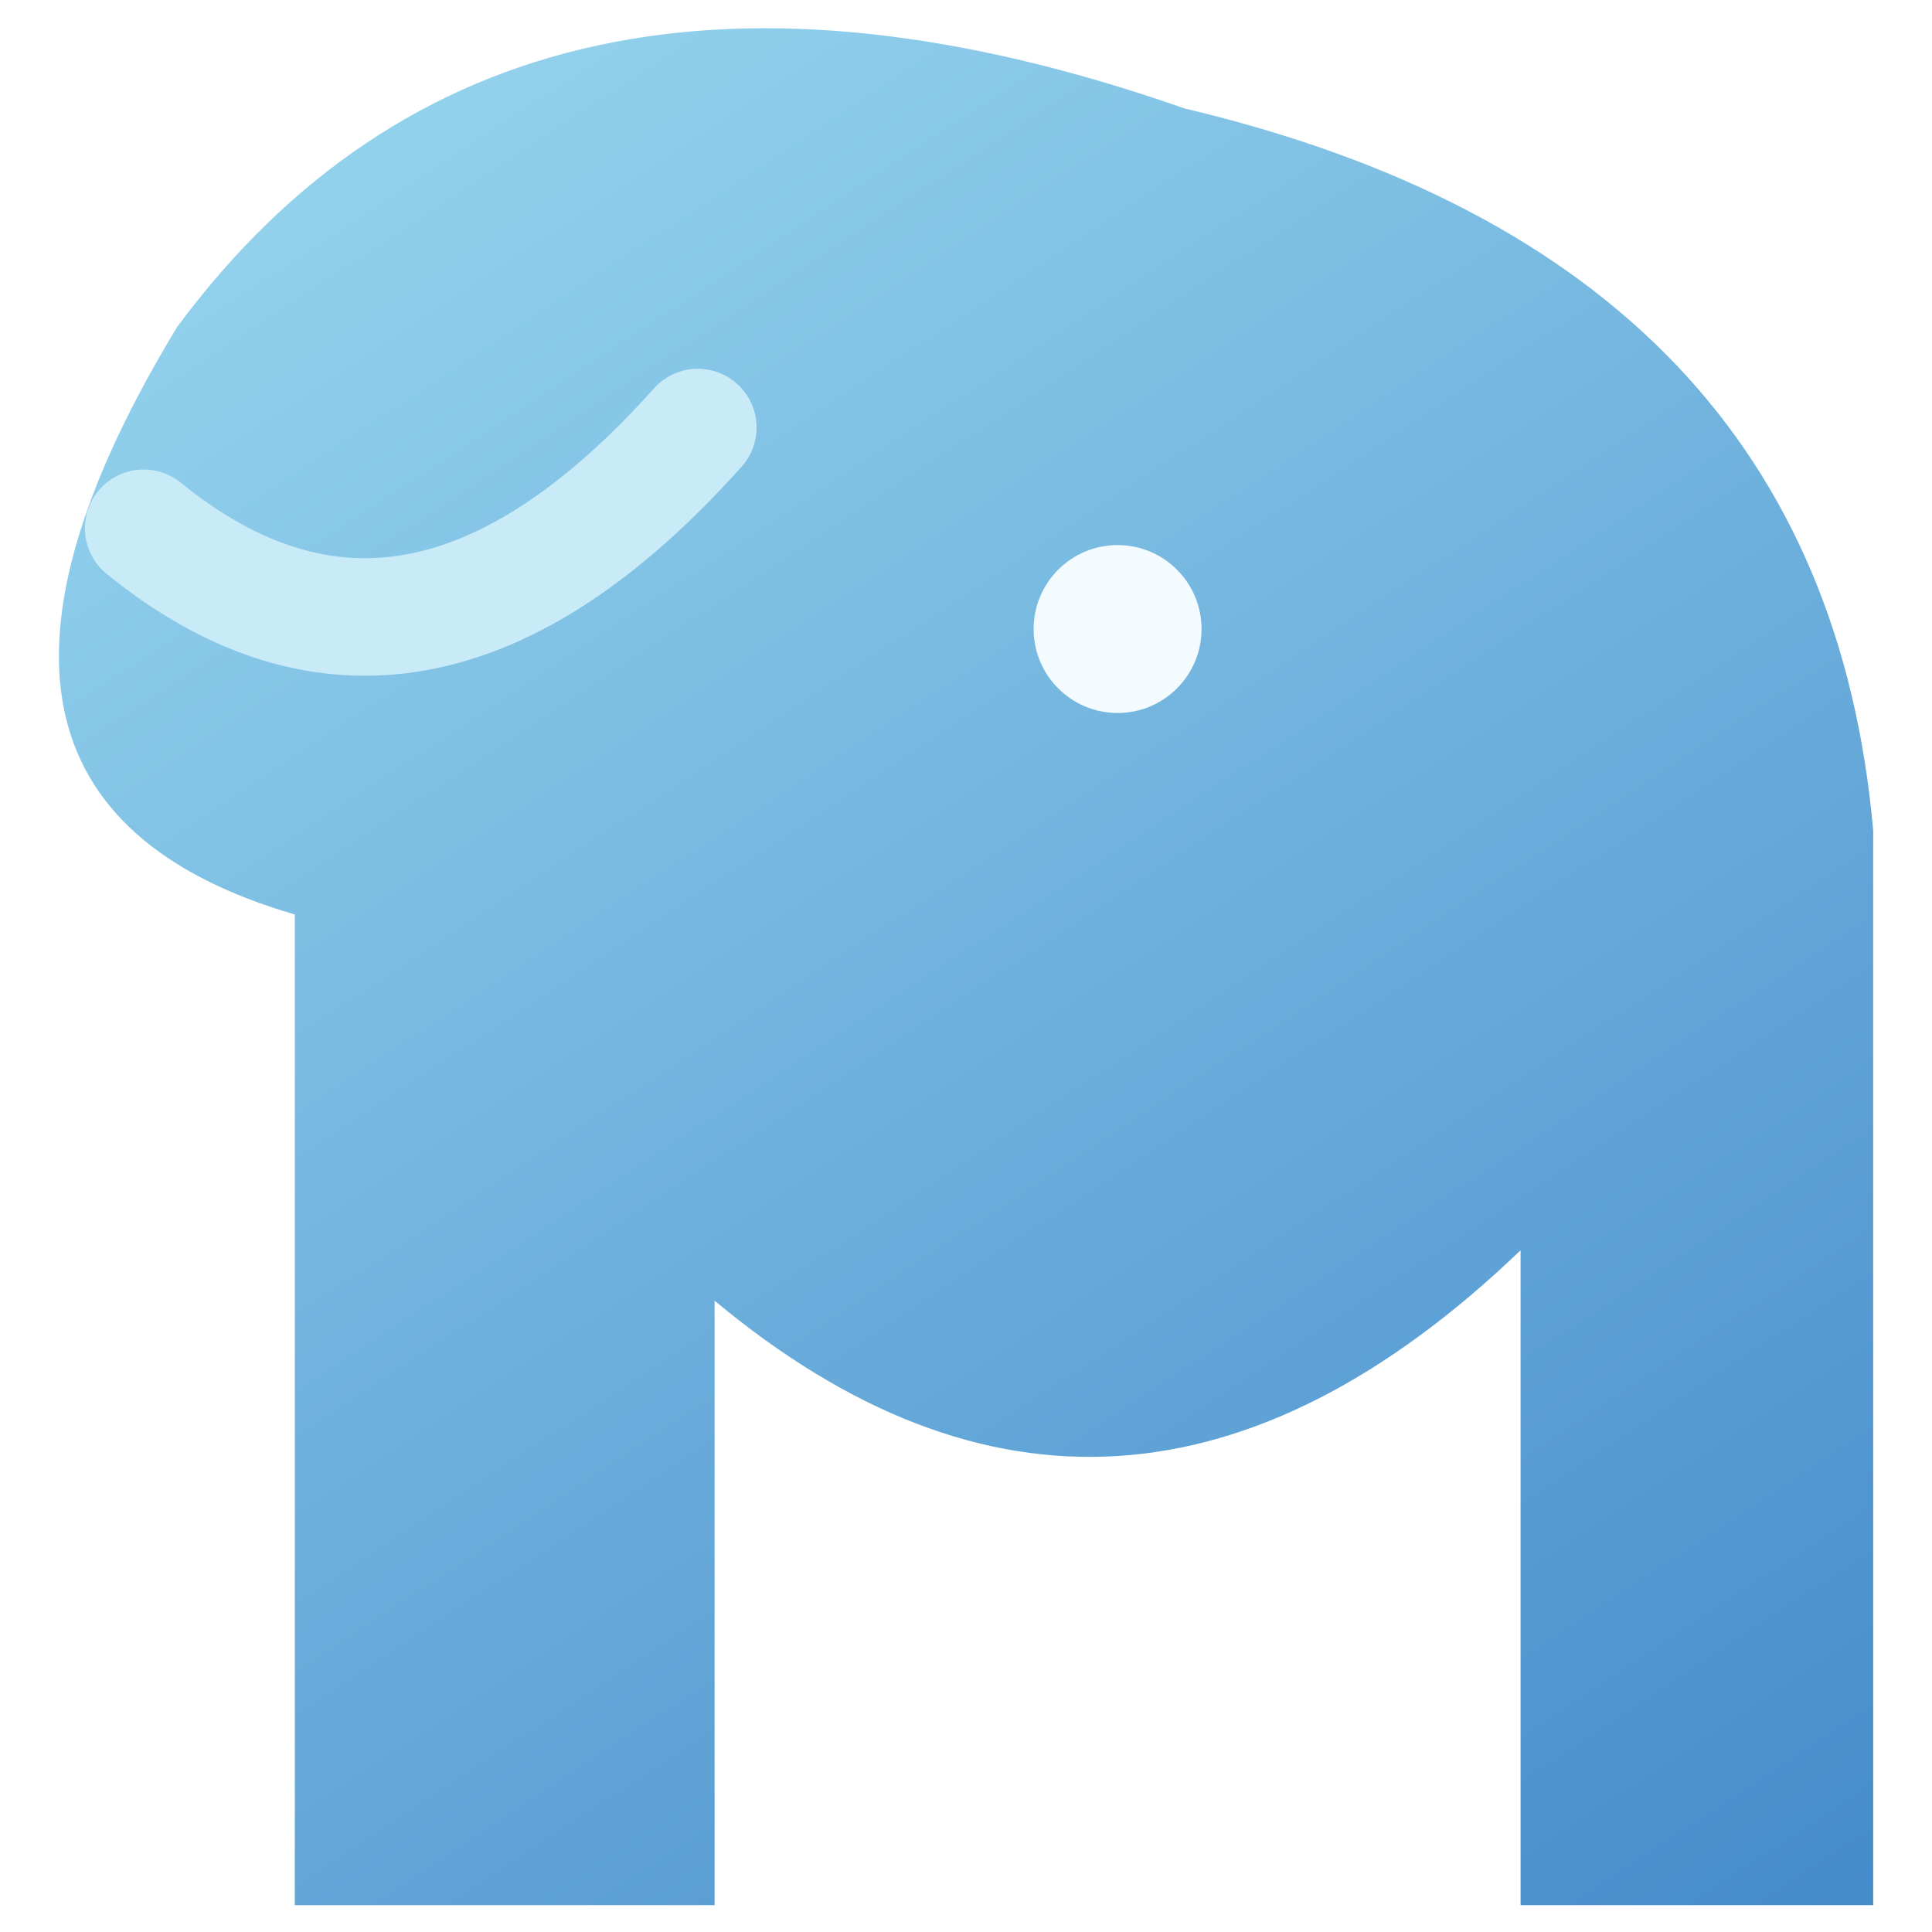
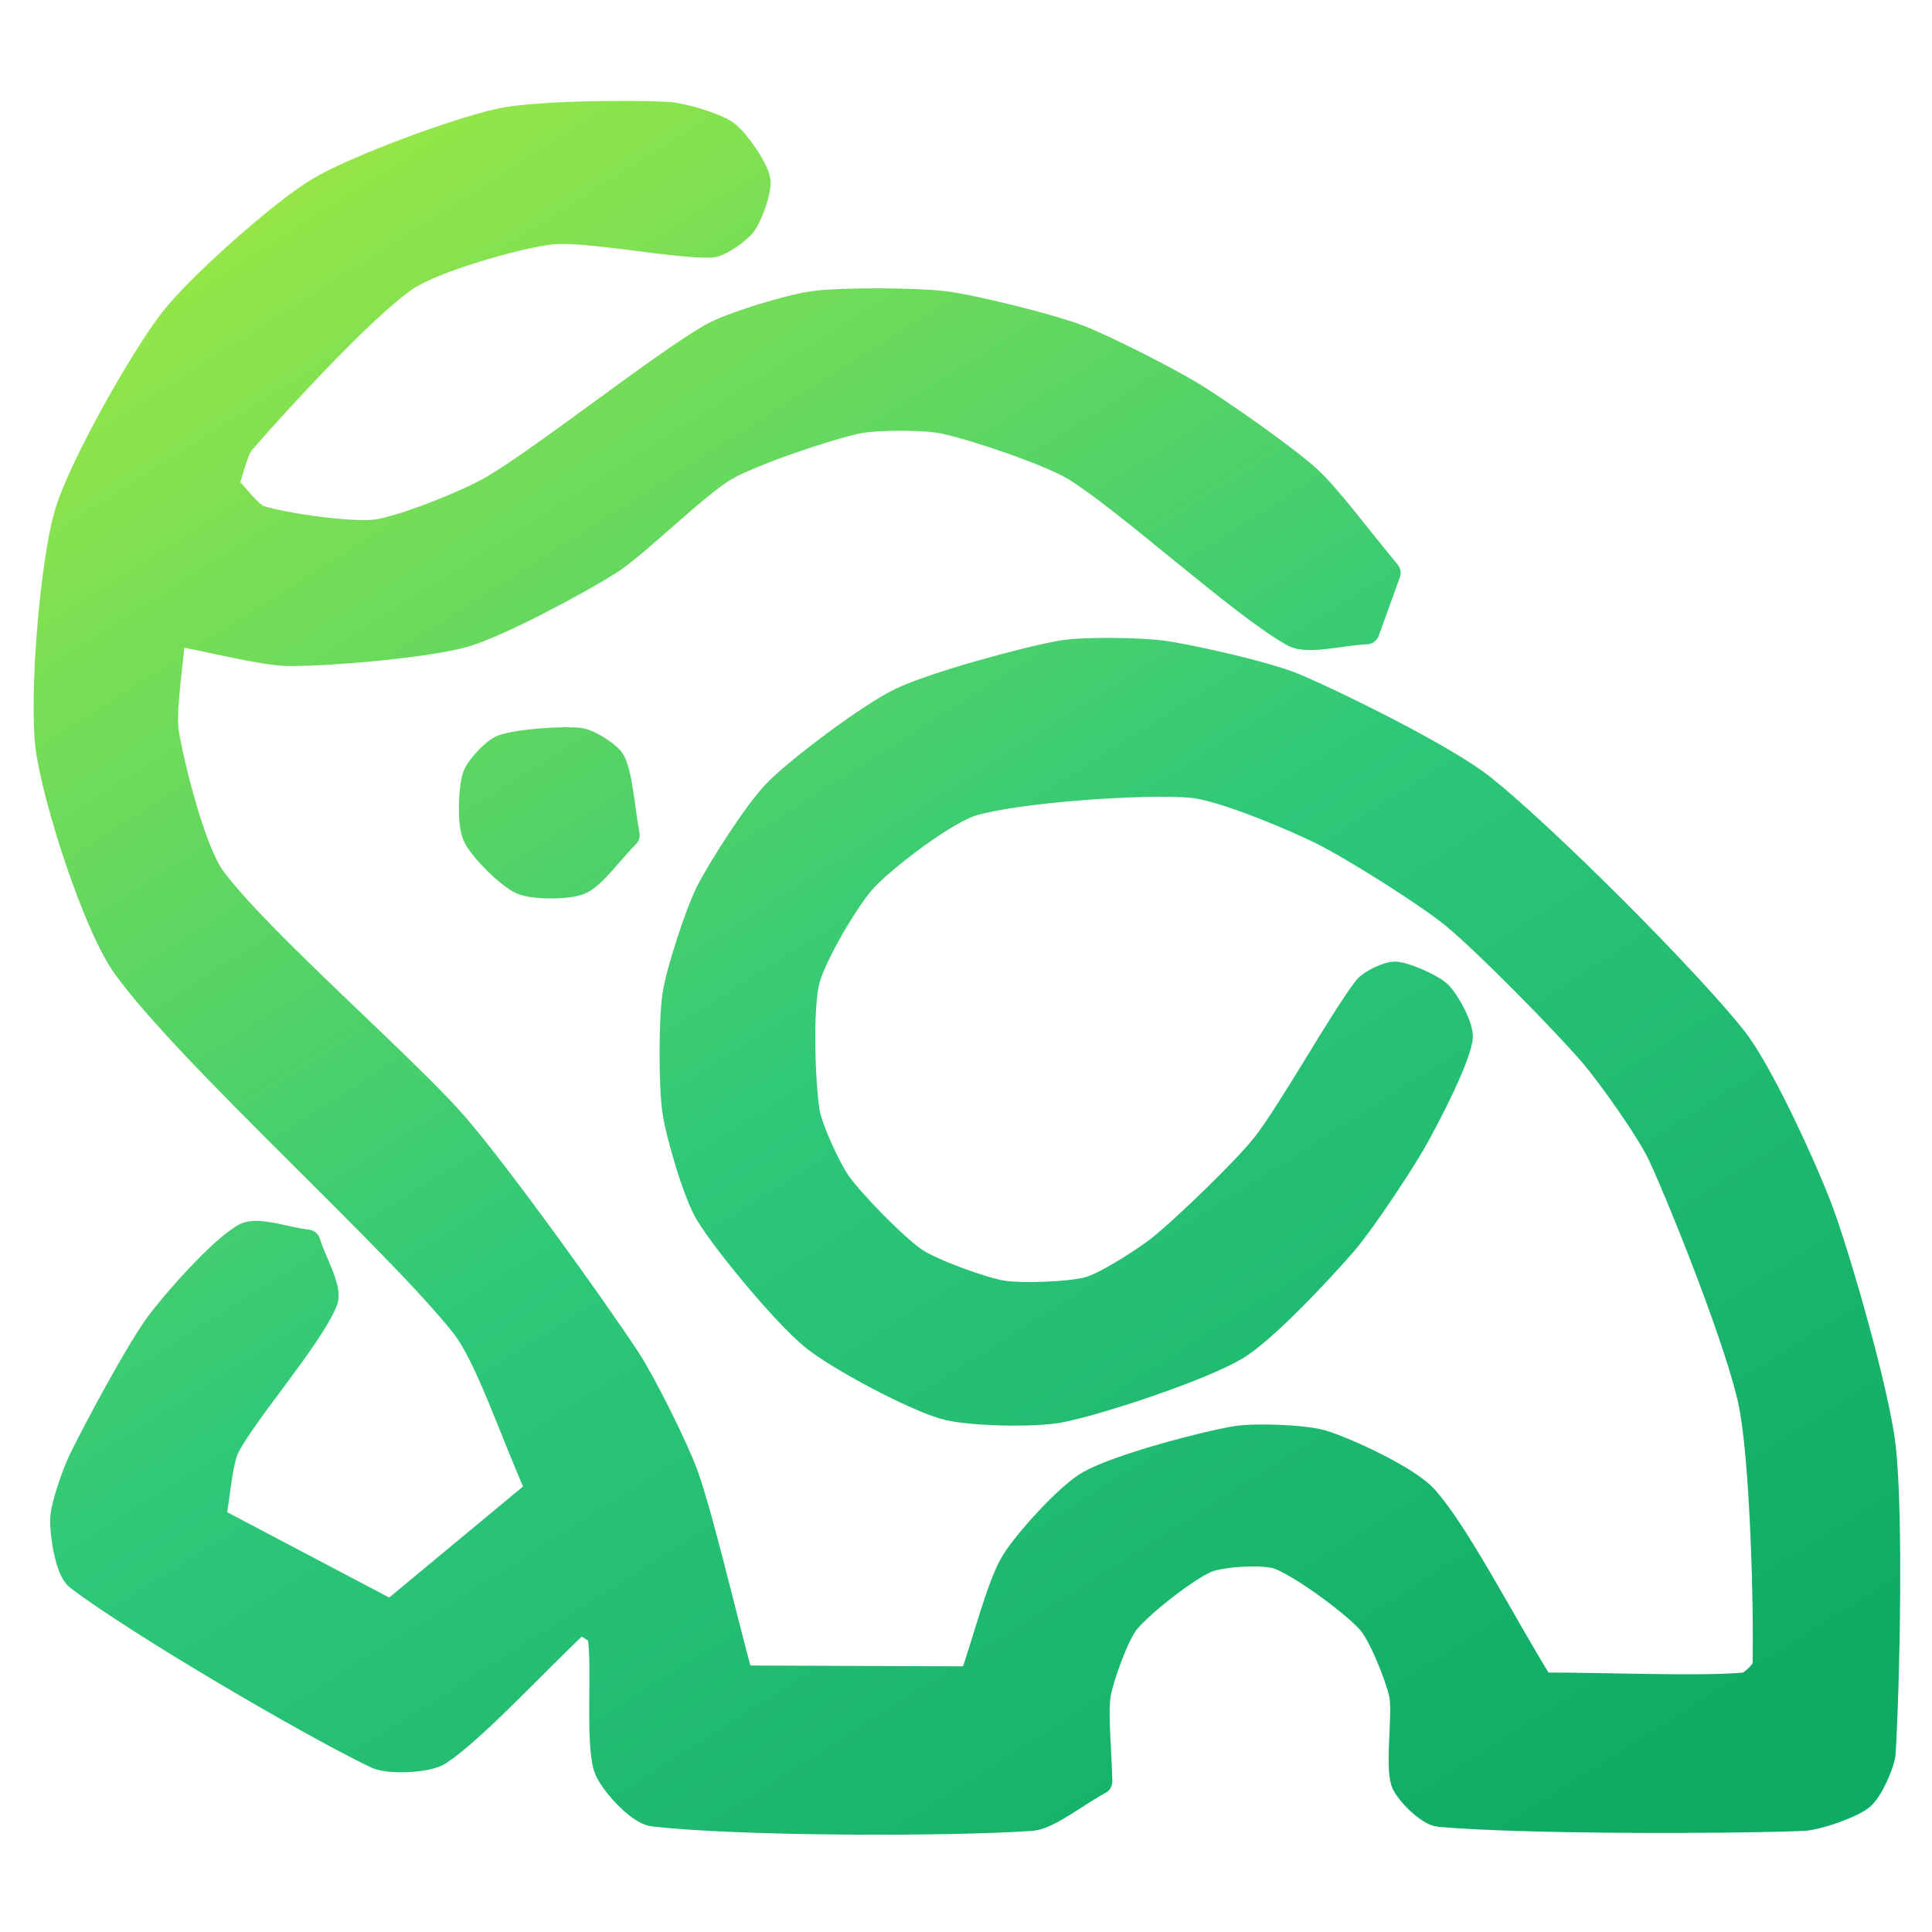
- <svg xmlns="http://www.w3.org/2000/svg" width="144" height="144" viewBox="0 0 144 144">
-   <g data-canvas-fit="2px" transform="matrix(1.102362 0 0 1.102362 -10.45669 -10.12598)">
+ <svg xmlns="http://www.w3.org/2000/svg" viewBox="0 0 144 144" width="144" height="144">
+   <g data-canvas-fit="2px" transform="matrix(1.085271 0 0 1.085271 -5.596899 -5.054264)">
    <defs>
-       <clipPath id="canvas-fit-clip" clipPathUnits="userSpaceOnUse">
-         <rect x="0" y="0" width="144" height="144" />
-       </clipPath>
+       <linearGradient id="xfx-green" gradientUnits="userSpaceOnUse" x1="36" y1="12" x2="112" y2="132">
+         <stop offset="0.0" stop-color="#94E648" />
+         <stop offset="0.5" stop-color="#2EC879" />
+         <stop offset="1.0" stop-color="#0EAB65" />
+       </linearGradient>
    </defs>
-     <g clip-path="url(#canvas-fit-clip)">
-       <defs>
-         <linearGradient id="g" gradientUnits="userSpaceOnUse" x1="24" y1="8" x2="111" y2="140">
-           <stop stop-color="#9EDBF1" />
-           <stop offset="1" stop-color="#448BCB" />
-         </linearGradient>
-       </defs>
-       <g transform="matrix(1 0 0 1 0 0)">
-         <g transform="matrix(1 0 0 1 0 0)">
-           <g transform="matrix(1 0 0 1 0 0)">
-             <g transform="matrix(1 0 0 1 0 0)">
-               <g transform="matrix(1 0 0 1 0 0)">
-                 <g transform="matrix(1 0 0 1 0 0)">
-                   <g transform="matrix(1 0 0 1 0 0)">
-                     <g transform="matrix(1 0 0 1 0.00000191 -0.00000095)">
-                       <g transform="matrix(1.135306 0 0 1.135306 -6.910843 -8.454534)">
-                         <path d="M25 35Q45 8 85 22Q123 31 126 65V129H105V90Q81 113 57 93V129H32V70Q8 63 25 35Z" fill="url(#g)" />
-                         <circle cx="81" cy="53" r="5" fill="#F4FBFF" />
-                         <path d="M23 47Q39 60 56 41" fill="none" stroke="#C9EAF7" stroke-width="7" stroke-linecap="round" stroke-linejoin="round" />
-                       </g>
-                     </g>
-                   </g>
-                 </g>
-               </g>
-             </g>
-           </g>
-         </g>
-       </g>
-     </g>
+     <path d="M39.5,13C41.97,12.46 48.47,12.42 51,12.55C51.92,12.6 54.25,13.27 55,13.81C55.69,14.31 57,16.17 57.16,17C57.3,17.68 56.63,19.44 56.23,20C55.89,20.48 54.58,21.42 54,21.45C51.57,21.55 45.41,20.28 43,20.55C40.7,20.8 34.91,22.46 33,23.76C30.11,25.73 24.05,32.36 21.76,35C21.3,35.53 21,37.01 20.63,38C21.41,38.75 22.31,40.06 23,40.27C24.69,40.8 29.24,41.45 31,41.23C32.87,40.98 37.38,39.15 39,38.2C42.47,36.17 50.52,29.78 54,27.77C55.4,26.97 59.4,25.77 61,25.55C62.96,25.28 68.03,25.31 70,25.55C72.02,25.8 77.08,27.07 79,27.77C80.85,28.45 85.32,30.74 87,31.76C88.85,32.89 93.4,36.07 95,37.53C96.38,38.78 98.65,41.86 100.45,44L99,48.01C97.35,48.07 94.96,48.73 94,48.19C90.39,46.17 82.54,38.96 79,36.8C77.2,35.71 72.06,33.99 70,33.55C68.71,33.27 65.29,33.27 64,33.55C61.94,33.99 56.83,35.72 55,36.76C53.03,37.88 48.91,42.02 47,43.24C44.93,44.56 39.36,47.55 37,48.22C34.45,48.95 27.65,49.52 25,49.5C23.21,49.48 19.64,48.54 17,48.07C16.85,50.36 16.3,53.49 16.55,55C16.92,57.28 18.39,63.14 19.76,65C22.87,69.22 33.05,78.03 36.47,82C39.33,85.31 45.84,94.35 48.24,98C49.32,99.64 51.57,104.15 52.23,106C53.29,108.99 54.75,115.34 56,119.94L71.94,120C72.87,117.36 73.8,113.6 74.76,112C75.62,110.57 78.54,107.34 80,106.53C82.01,105.41 87.73,103.89 90,103.5C91.3,103.28 94.74,103.39 96,103.78C97.67,104.29 101.83,106.23 103,107.53C105.23,110.01 108.36,116.17 111,120.42C115.62,120.42 121.93,120.7 125,120.42C125.44,120.38 126.41,119.44 126.42,119C126.51,115.04 126.25,104.88 125.45,101C124.65,97.1 120.9,87.62 119.24,84C118.46,82.31 115.69,78.41 114.47,77C112.54,74.77 107.28,69.4 105,67.53C103.19,66.04 98.1,62.85 96,61.8C94.12,60.86 89.1,58.73 87,58.55C83.7,58.27 75.18,58.86 72,59.78C70.07,60.33 65.9,63.54 64.53,65C63.32,66.29 60.98,70.28 60.55,72C60.07,73.92 60.24,79.04 60.55,81C60.74,82.19 62.05,85.03 62.76,86C63.72,87.32 66.64,90.33 68,91.24C69.17,92.02 72.61,93.27 74,93.5C75.3,93.71 78.73,93.6 80,93.22C81.23,92.86 84.01,91.06 85,90.24C86.67,88.87 90.66,85.04 92,83.34C93.76,81.12 97.28,74.78 99,72.54C99.3,72.15 100.52,71.56 101,71.6C101.72,71.66 103.49,72.43 104,72.94C104.52,73.46 105.53,75.27 105.4,76C105.11,77.66 103.07,81.53 102.24,83C101.32,84.62 98.69,88.59 97.47,90C95.98,91.73 91.97,96.04 90,97.2C87.59,98.62 80.75,100.9 78,101.45C76.27,101.8 71.69,101.72 70,101.23C67.85,100.6 62.73,97.89 61,96.47C59.11,94.93 55.08,90.09 53.8,88C52.96,86.62 51.79,82.6 51.55,81C51.29,79.26 51.29,74.74 51.55,73C51.79,71.4 53.08,67.45 53.8,66C54.63,64.34 57.21,60.31 58.53,59C60.16,57.37 64.92,53.81 67,52.8C69.27,51.7 75.52,50 78,49.55C79.52,49.27 83.47,49.34 85,49.55C87.02,49.83 92.12,50.99 94,51.77C96.99,53.03 104.47,56.73 107,58.76C111.19,62.11 120.9,71.8 124.24,76C126.07,78.31 129.22,85.23 130.23,88C131.47,91.42 134.04,100.38 134.45,104C134.98,108.59 134.73,120.39 134.45,125C134.41,125.74 133.58,127.59 133,128.06C132.28,128.66 129.93,129.46 129,129.5C123.5,129.72 109.48,129.72 104,129.22C103.28,129.16 101.79,127.69 101.57,127C101.18,125.74 101.73,122.29 101.45,121C101.2,119.82 100.04,116.9 99.24,116C98.12,114.74 94.58,112.14 93,111.55C91.97,111.16 89.01,111.35 88,111.78C86.6,112.37 83.49,114.82 82.53,116C81.79,116.92 80.75,119.83 80.55,121C80.33,122.3 80.61,125.02 80.65,127C79.11,127.82 77.16,129.41 76,129.5C70.29,129.9 55.68,129.87 50,129.19C49.01,129.07 47.09,126.95 46.81,126C46.25,124.1 46.75,118.95 46.4,117C46.33,116.62 45.46,116.28 45,115.92C41.8,118.92 37.73,123.38 35.3,125C34.51,125.52 31.85,125.64 31,125.22C26.28,122.94 14.72,116.16 10.54,113C9.81,112.45 9.48,109.91 9.5,109C9.53,108.08 10.33,105.83 10.73,105C11.76,102.88 14.61,97.57 16,95.66C17.11,94.14 20.35,90.46 22,89.55C22.83,89.09 24.86,89.85 26.27,90C26.66,91.32 27.79,93.15 27.45,94C26.47,96.46 21.94,101.64 20.73,104C20.22,105 20.08,107.35 19.76,109L32,115.45L42.18,107C40.47,103.26 38.7,97.81 37,95.66C32.38,89.81 18.11,77.05 13.76,71C11.72,68.16 8.95,59.47 8.5,56C8.05,52.5 8.79,43.39 9.78,40C10.7,36.79 14.96,29.3 17,26.66C18.8,24.33 24.48,19.29 27,17.76C29.52,16.23 36.62,13.62 39.5,13Z M39.71,56C40.81,55.62 43.84,55.4 45,55.55C45.58,55.63 46.97,56.48 47.23,57C47.73,58 47.87,60.35 48.19,62C47.14,63.05 45.91,64.79 45,65.19C44.2,65.55 41.8,65.55 41,65.19C40.09,64.79 38.21,62.91 37.81,62C37.45,61.2 37.54,58.84 37.81,58C37.99,57.42 39.13,56.2 39.71,56Z" fill="url(#xfx-green)" stroke="url(#xfx-green)" stroke-width="1.8" stroke-linejoin="round" stroke-linecap="round" paint-order="stroke fill" fill-rule="evenodd" />
  </g>
</svg>
